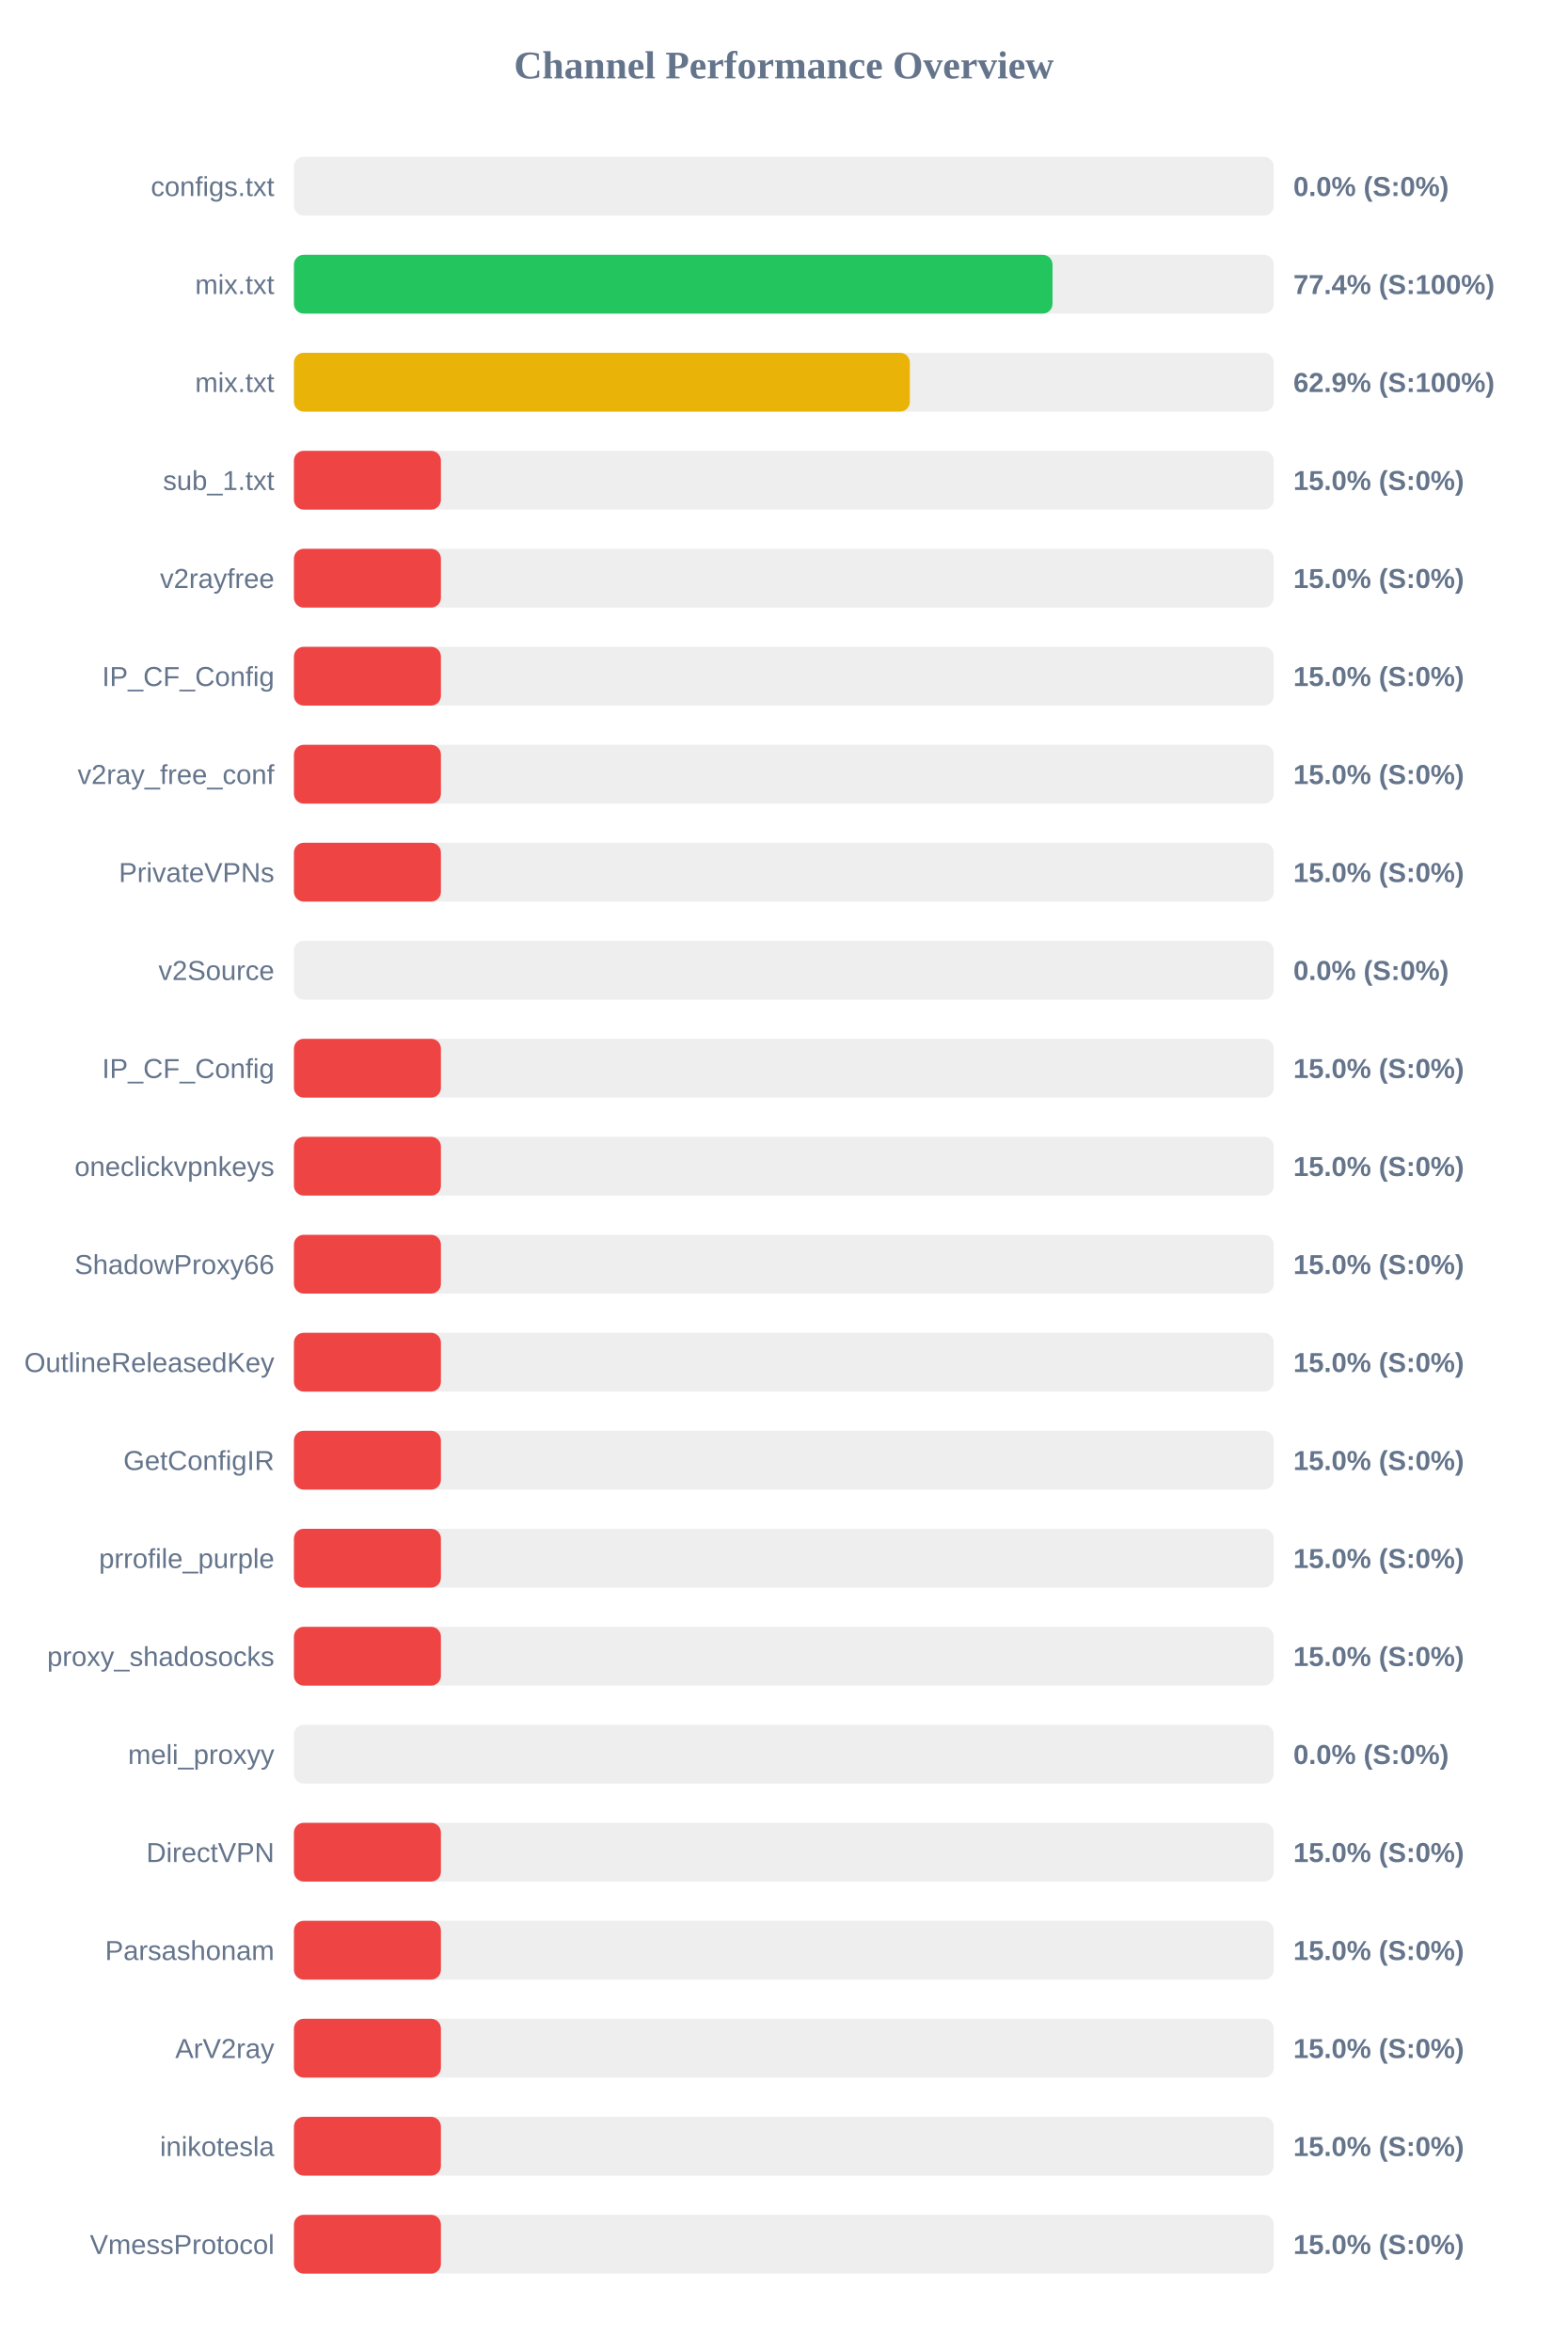
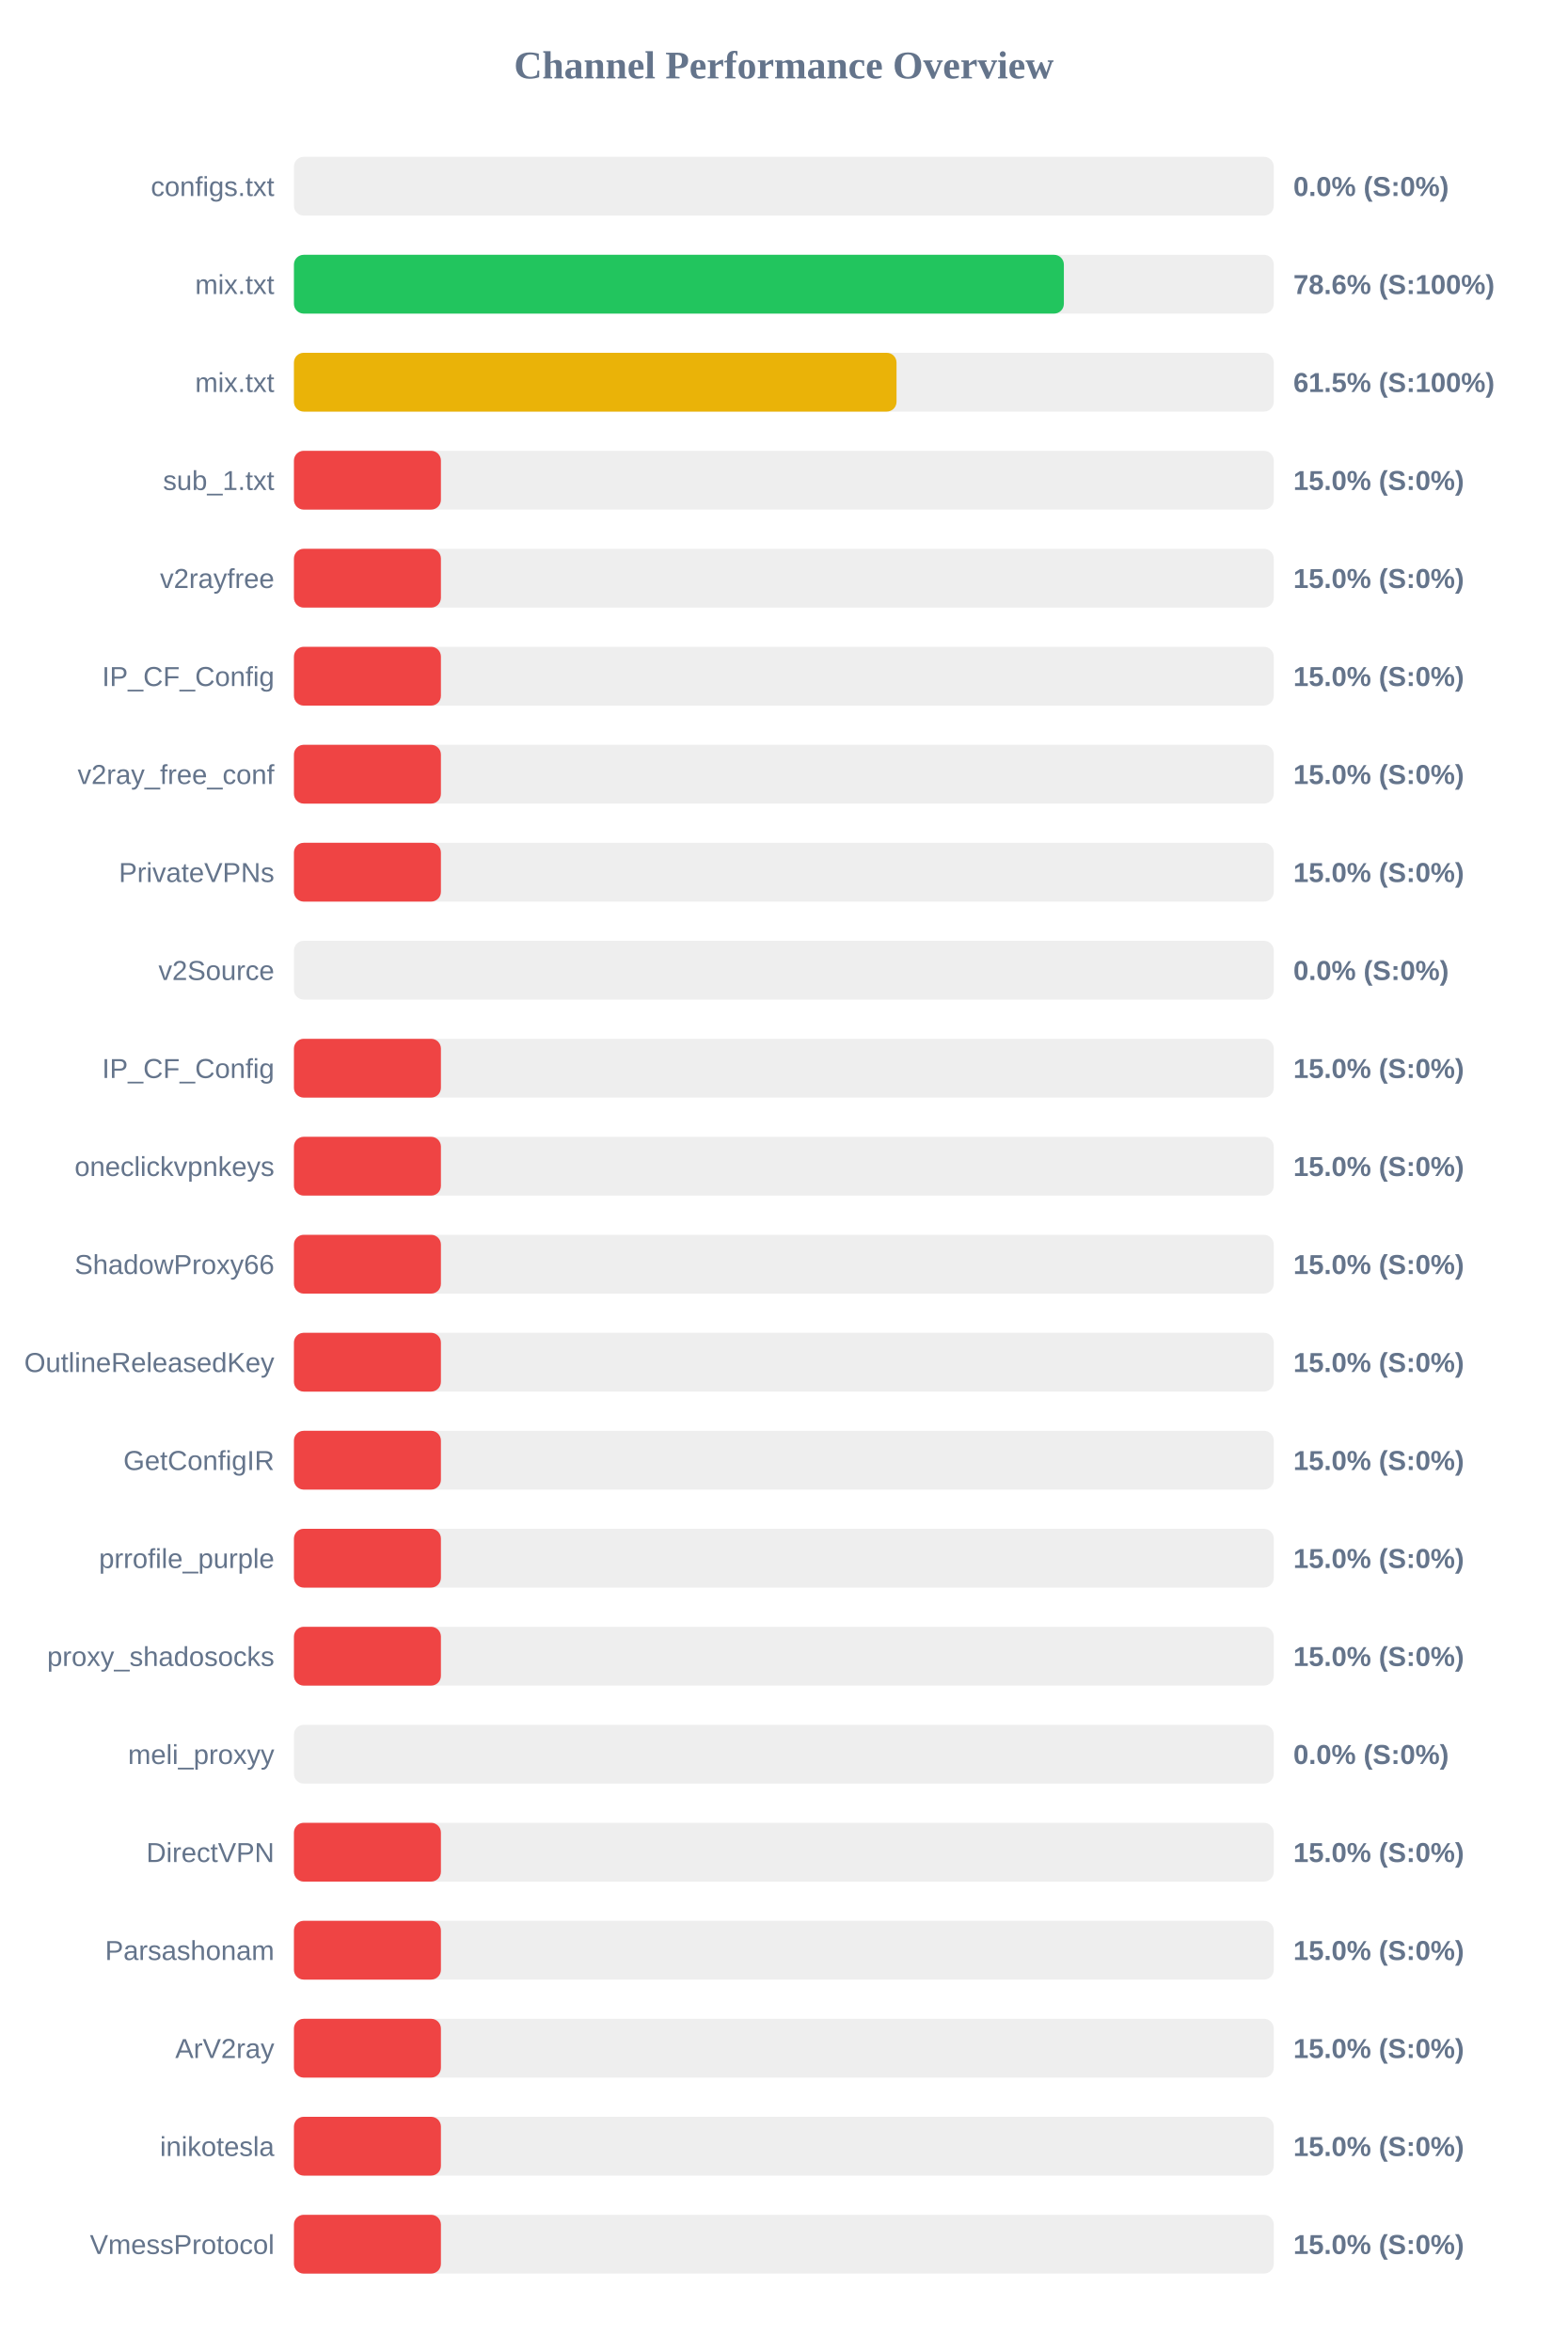
<svg xmlns="http://www.w3.org/2000/svg" width="800" height="1200" version="1.1">
  <style>
        .row { font: 14px Arial; fill: #64748b; }
        .score { font: bold 14px Arial; fill: #64748b; }
    </style>
  <text x="400" y="40" text-anchor="middle" font-size="20px" font-weight="bold" fill="#64748b">Channel Performance Overview</text>
  <rect x="150" y="80" width="500" height="30" fill="#eee" rx="5" />
  <rect x="150" y="80" width="0.0" height="30" fill="#ef4444" rx="5" />
  <text x="140" y="100" text-anchor="end" class="row">configs.txt</text>
  <text x="660" y="100" text-anchor="start" class="score">0.0% (S:0%)</text>
  <rect x="150" y="130" width="500" height="30" fill="#eee" rx="5" />
-   <rect x="150" y="130" width="387.1" height="30" fill="#22c55e" rx="5" />
+   <rect x="150" y="130" width="392.9" height="30" fill="#22c55e" rx="5" />
  <text x="140" y="150" text-anchor="end" class="row">mix.txt</text>
-   <text x="660" y="150" text-anchor="start" class="score">77.4% (S:100%)</text>
+   <text x="660" y="150" text-anchor="start" class="score">78.6% (S:100%)</text>
  <rect x="150" y="180" width="500" height="30" fill="#eee" rx="5" />
-   <rect x="150" y="180" width="314.3" height="30" fill="#eab308" rx="5" />
+   <rect x="150" y="180" width="307.5" height="30" fill="#eab308" rx="5" />
  <text x="140" y="200" text-anchor="end" class="row">mix.txt</text>
-   <text x="660" y="200" text-anchor="start" class="score">62.9% (S:100%)</text>
+   <text x="660" y="200" text-anchor="start" class="score">61.5% (S:100%)</text>
  <rect x="150" y="230" width="500" height="30" fill="#eee" rx="5" />
  <rect x="150" y="230" width="75.0" height="30" fill="#ef4444" rx="5" />
  <text x="140" y="250" text-anchor="end" class="row">sub_1.txt</text>
  <text x="660" y="250" text-anchor="start" class="score">15.0% (S:0%)</text>
  <rect x="150" y="280" width="500" height="30" fill="#eee" rx="5" />
  <rect x="150" y="280" width="75.0" height="30" fill="#ef4444" rx="5" />
  <text x="140" y="300" text-anchor="end" class="row">v2rayfree</text>
  <text x="660" y="300" text-anchor="start" class="score">15.0% (S:0%)</text>
  <rect x="150" y="330" width="500" height="30" fill="#eee" rx="5" />
  <rect x="150" y="330" width="75.0" height="30" fill="#ef4444" rx="5" />
  <text x="140" y="350" text-anchor="end" class="row">IP_CF_Config</text>
  <text x="660" y="350" text-anchor="start" class="score">15.0% (S:0%)</text>
  <rect x="150" y="380" width="500" height="30" fill="#eee" rx="5" />
  <rect x="150" y="380" width="75.0" height="30" fill="#ef4444" rx="5" />
  <text x="140" y="400" text-anchor="end" class="row">v2ray_free_conf</text>
  <text x="660" y="400" text-anchor="start" class="score">15.0% (S:0%)</text>
  <rect x="150" y="430" width="500" height="30" fill="#eee" rx="5" />
  <rect x="150" y="430" width="75.0" height="30" fill="#ef4444" rx="5" />
  <text x="140" y="450" text-anchor="end" class="row">PrivateVPNs</text>
  <text x="660" y="450" text-anchor="start" class="score">15.0% (S:0%)</text>
  <rect x="150" y="480" width="500" height="30" fill="#eee" rx="5" />
  <rect x="150" y="480" width="0.0" height="30" fill="#ef4444" rx="5" />
  <text x="140" y="500" text-anchor="end" class="row">v2Source</text>
  <text x="660" y="500" text-anchor="start" class="score">0.0% (S:0%)</text>
  <rect x="150" y="530" width="500" height="30" fill="#eee" rx="5" />
  <rect x="150" y="530" width="75.0" height="30" fill="#ef4444" rx="5" />
  <text x="140" y="550" text-anchor="end" class="row">IP_CF_Config</text>
  <text x="660" y="550" text-anchor="start" class="score">15.0% (S:0%)</text>
  <rect x="150" y="580" width="500" height="30" fill="#eee" rx="5" />
  <rect x="150" y="580" width="75.0" height="30" fill="#ef4444" rx="5" />
  <text x="140" y="600" text-anchor="end" class="row">oneclickvpnkeys</text>
  <text x="660" y="600" text-anchor="start" class="score">15.0% (S:0%)</text>
  <rect x="150" y="630" width="500" height="30" fill="#eee" rx="5" />
  <rect x="150" y="630" width="75.0" height="30" fill="#ef4444" rx="5" />
  <text x="140" y="650" text-anchor="end" class="row">ShadowProxy66</text>
  <text x="660" y="650" text-anchor="start" class="score">15.0% (S:0%)</text>
  <rect x="150" y="680" width="500" height="30" fill="#eee" rx="5" />
  <rect x="150" y="680" width="75.0" height="30" fill="#ef4444" rx="5" />
  <text x="140" y="700" text-anchor="end" class="row">OutlineReleasedKey</text>
  <text x="660" y="700" text-anchor="start" class="score">15.0% (S:0%)</text>
  <rect x="150" y="730" width="500" height="30" fill="#eee" rx="5" />
  <rect x="150" y="730" width="75.0" height="30" fill="#ef4444" rx="5" />
  <text x="140" y="750" text-anchor="end" class="row">GetConfigIR</text>
  <text x="660" y="750" text-anchor="start" class="score">15.0% (S:0%)</text>
  <rect x="150" y="780" width="500" height="30" fill="#eee" rx="5" />
  <rect x="150" y="780" width="75.0" height="30" fill="#ef4444" rx="5" />
  <text x="140" y="800" text-anchor="end" class="row">prrofile_purple</text>
  <text x="660" y="800" text-anchor="start" class="score">15.0% (S:0%)</text>
  <rect x="150" y="830" width="500" height="30" fill="#eee" rx="5" />
  <rect x="150" y="830" width="75.0" height="30" fill="#ef4444" rx="5" />
  <text x="140" y="850" text-anchor="end" class="row">proxy_shadosocks</text>
  <text x="660" y="850" text-anchor="start" class="score">15.0% (S:0%)</text>
  <rect x="150" y="880" width="500" height="30" fill="#eee" rx="5" />
  <rect x="150" y="880" width="0.0" height="30" fill="#ef4444" rx="5" />
  <text x="140" y="900" text-anchor="end" class="row">meli_proxyy</text>
  <text x="660" y="900" text-anchor="start" class="score">0.0% (S:0%)</text>
  <rect x="150" y="930" width="500" height="30" fill="#eee" rx="5" />
  <rect x="150" y="930" width="75.0" height="30" fill="#ef4444" rx="5" />
  <text x="140" y="950" text-anchor="end" class="row">DirectVPN</text>
  <text x="660" y="950" text-anchor="start" class="score">15.0% (S:0%)</text>
  <rect x="150" y="980" width="500" height="30" fill="#eee" rx="5" />
  <rect x="150" y="980" width="75.0" height="30" fill="#ef4444" rx="5" />
  <text x="140" y="1000" text-anchor="end" class="row">Parsashonam</text>
  <text x="660" y="1000" text-anchor="start" class="score">15.0% (S:0%)</text>
  <rect x="150" y="1030" width="500" height="30" fill="#eee" rx="5" />
  <rect x="150" y="1030" width="75.0" height="30" fill="#ef4444" rx="5" />
  <text x="140" y="1050" text-anchor="end" class="row">ArV2ray</text>
  <text x="660" y="1050" text-anchor="start" class="score">15.0% (S:0%)</text>
  <rect x="150" y="1080" width="500" height="30" fill="#eee" rx="5" />
  <rect x="150" y="1080" width="75.0" height="30" fill="#ef4444" rx="5" />
  <text x="140" y="1100" text-anchor="end" class="row">inikotesla</text>
  <text x="660" y="1100" text-anchor="start" class="score">15.0% (S:0%)</text>
  <rect x="150" y="1130" width="500" height="30" fill="#eee" rx="5" />
  <rect x="150" y="1130" width="75.0" height="30" fill="#ef4444" rx="5" />
  <text x="140" y="1150" text-anchor="end" class="row">VmessProtocol</text>
  <text x="660" y="1150" text-anchor="start" class="score">15.0% (S:0%)</text>
</svg>
